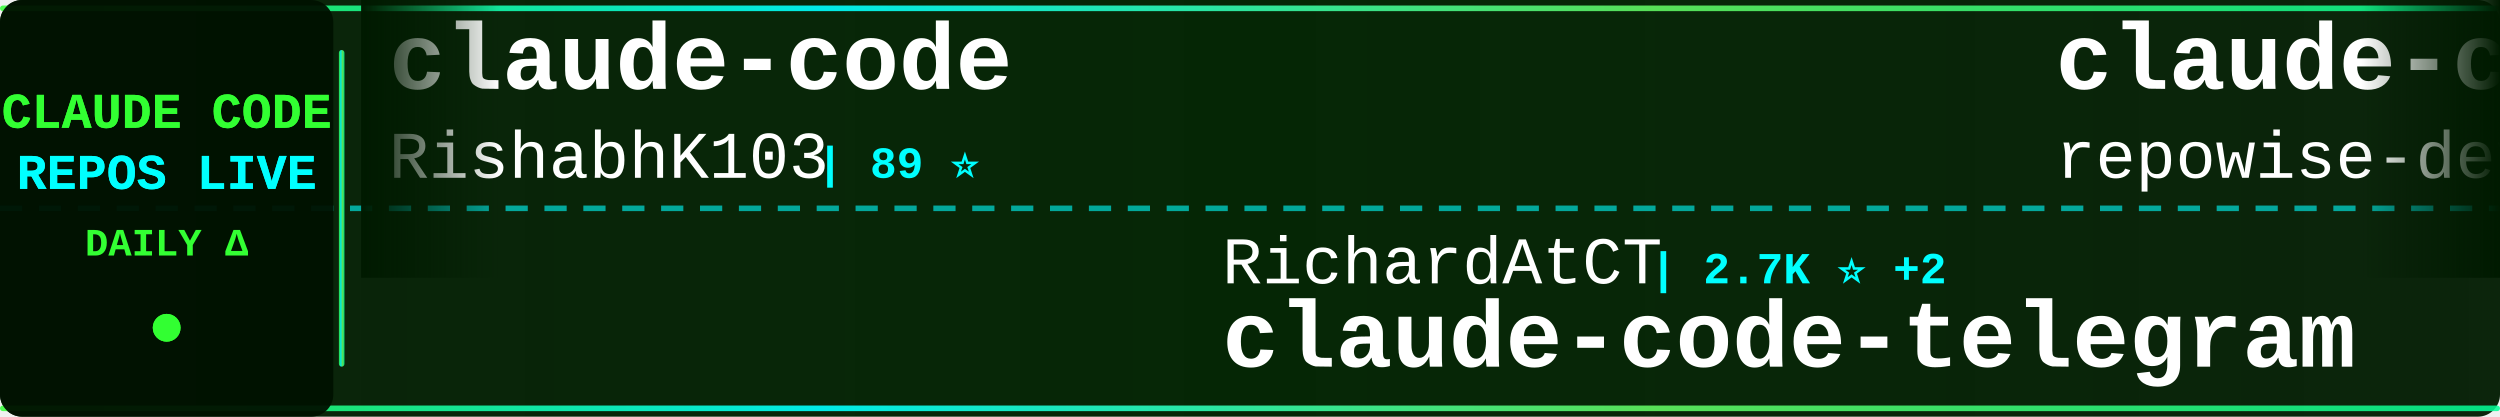
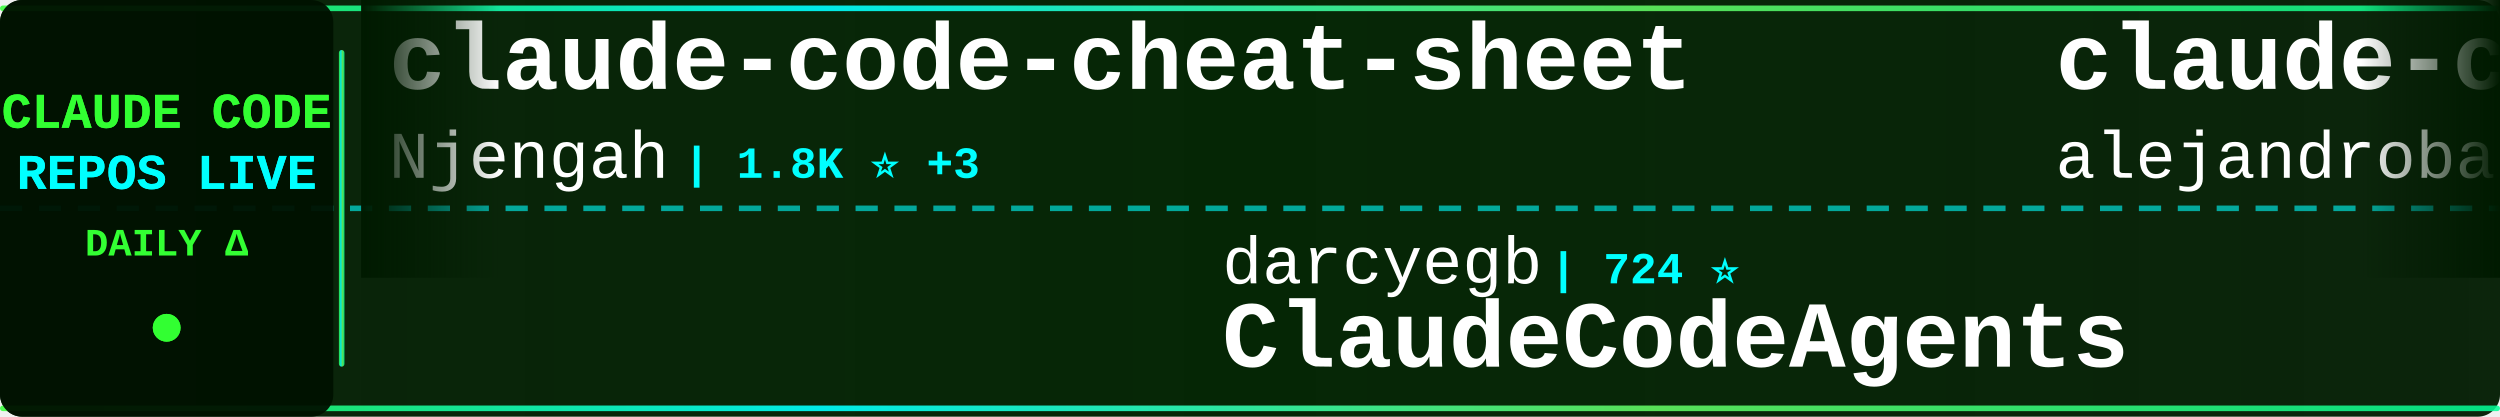
<svg xmlns="http://www.w3.org/2000/svg" width="900" height="150">
  <defs>
    <linearGradient id="tickerBg" x1="0%" y1="0%" x2="100%" y2="0%">
      <stop offset="0%" style="stop-color:#001a00;stop-opacity:0.95" />
      <stop offset="50%" style="stop-color:#002200;stop-opacity:0.98" />
      <stop offset="100%" style="stop-color:#001a00;stop-opacity:0.95" />
    </linearGradient>
    <linearGradient id="borderGrad" x1="0%" y1="0%" x2="100%" y2="0%">
      <stop offset="0%" style="stop-color:#33ff33;stop-opacity:0.85">
        <animate attributeName="stop-opacity" values="0.85;1;0.85" dur="2s" repeatCount="indefinite" />
      </stop>
      <stop offset="33%" style="stop-color:#00ffff;stop-opacity:0.9">
        <animate attributeName="stop-opacity" values="0.9;1;0.9" dur="2.2s" repeatCount="indefinite" />
      </stop>
      <stop offset="66%" style="stop-color:#66ff66;stop-opacity:0.85">
        <animate attributeName="stop-opacity" values="0.85;1;0.85" dur="1.8s" repeatCount="indefinite" />
      </stop>
      <stop offset="100%" style="stop-color:#00ff99;stop-opacity:0.85">
        <animate attributeName="stop-opacity" values="0.85;1;0.85" dur="2s" repeatCount="indefinite" />
      </stop>
    </linearGradient>
    <filter id="textGlow">
      <feGaussianBlur stdDeviation="0.1" result="coloredBlur" />
      <feMerge>
        <feMergeNode in="coloredBlur" />
        <feMergeNode in="SourceGraphic" />
      </feMerge>
    </filter>
    <filter id="metricGlow">
      <feGaussianBlur stdDeviation="0.2" result="coloredBlur" />
      <feMerge>
        <feMergeNode in="coloredBlur" />
        <feMergeNode in="SourceGraphic" />
      </feMerge>
    </filter>
    <linearGradient id="leftFade" x1="0%" y1="0%" x2="100%" y2="0%">
      <stop offset="0%" style="stop-color:#001a00;stop-opacity:1" />
      <stop offset="100%" style="stop-color:#001a00;stop-opacity:0" />
    </linearGradient>
    <linearGradient id="rightFade" x1="0%" y1="0%" x2="100%" y2="0%">
      <stop offset="0%" style="stop-color:#001a00;stop-opacity:0" />
      <stop offset="100%" style="stop-color:#001a00;stop-opacity:1" />
    </linearGradient>
  </defs>
  <rect width="900" height="150" fill="url(#tickerBg)" rx="8" />
  <rect x="0" y="2" width="900" height="2" fill="url(#borderGrad)" rx="1" />
  <rect x="0" y="146" width="900" height="2" fill="url(#borderGrad)" rx="1" />
  <line x1="0" y1="75" x2="900" y2="75" stroke="#00ffff" stroke-width="2" stroke-dasharray="8 6" opacity="0.6" />
  <rect x="0" y="0" width="120" height="150" fill="#001100" opacity="0.95" rx="8" />
  <text x="60" y="46" font-family="'Courier New', monospace" font-size="18" font-weight="bold" fill="#33ff33" text-anchor="middle" filter="url(#textGlow)">
    CLAUDE CODE
  </text>
  <text x="60" y="68" font-family="'Courier New', monospace" font-size="18" font-weight="bold" fill="#00ffff" text-anchor="middle" filter="url(#textGlow)">
    REPOS LIVE
  </text>
  <text x="60" y="92" font-family="'Courier New', monospace" font-size="14" font-weight="bold" fill="#33ff33" text-anchor="middle">
    DAILY Δ
  </text>
  <circle cx="60" cy="118" r="5" fill="#33ff33" filter="url(#metricGlow)">
    <animate attributeName="r" values="4;6;4" dur="1.5s" repeatCount="indefinite" />
    <animate attributeName="opacity" values="0.6;1;0.6" dur="1.5s" repeatCount="indefinite" />
  </circle>
  <rect x="122" y="18" width="2" height="114" fill="url(#borderGrad)" rx="1" />
  <clipPath id="tickerClip">
    <rect x="130" y="0" width="770" height="150" />
  </clipPath>
  <g clip-path="url(#tickerClip)">
    <g id="tickerItems">
      <animateTransform attributeName="transform" attributeType="XML" type="translate" from="0 0" to="-3000 0" dur="54s" repeatCount="indefinite" />
      <g transform="translate(0, 0)">
-         <text x="140" y="32" font-family="'Courier New', monospace" font-size="34" font-weight="bold" fill="#ffffff">claude-code</text>
-         <text x="140" y="64" font-family="'Courier New', monospace" font-size="24" font-weight="normal" fill="#ffffff" opacity="1.0">RishabhK103</text>
-         <text x="294" y="64" font-family="'Courier New', monospace" font-size="16" font-weight="bold" fill="#00ffff"> | 89 ⭐</text>
+         <text x="140" y="32" font-family="'Courier New', monospace" font-size="34" font-weight="bold" fill="#ffffff">claude-code-cheat-sheet</text>
+         <text x="140" y="64" font-family="'Courier New', monospace" font-size="24" font-weight="normal" fill="#ffffff" opacity="1.0">Njengah</text>
+         <text x="246" y="64" font-family="'Courier New', monospace" font-size="16" font-weight="bold" fill="#00ffff"> | 1.8K ⭐ +3</text>
      </g>
      <g transform="translate(300, 0)">
-         <text x="140" y="102" font-family="'Courier New', monospace" font-size="24" font-weight="normal" fill="#ffffff" opacity="1.0">RichardAtCT</text>
-         <text x="294" y="102" font-family="'Courier New', monospace" font-size="16" font-weight="bold" fill="#00ffff"> | 2.7K ⭐ +2</text>
-         <text x="140" y="132" font-family="'Courier New', monospace" font-size="34" font-weight="bold" fill="#ffffff">claude-code-telegram</text>
+         <text x="140" y="102" font-family="'Courier New', monospace" font-size="24" font-weight="normal" fill="#ffffff" opacity="1.0">darcyegb</text>
+         <text x="258" y="102" font-family="'Courier New', monospace" font-size="16" font-weight="bold" fill="#00ffff"> | 724 ⭐</text>
+         <text x="140" y="132" font-family="'Courier New', monospace" font-size="34" font-weight="bold" fill="#ffffff">ClaudeCodeAgents</text>
      </g>
      <g transform="translate(600, 0)">
-         <text x="140" y="32" font-family="'Courier New', monospace" font-size="34" font-weight="bold" fill="#ffffff">claude-code-prompts</text>
-         <text x="140" y="64" font-family="'Courier New', monospace" font-size="24" font-weight="normal" fill="#ffffff" opacity="1.0">repowise-dev</text>
-         <text x="306" y="64" font-family="'Courier New', monospace" font-size="16" font-weight="bold" fill="#00ffff"> | 1.1K ⭐</text>
+         <text x="140" y="32" font-family="'Courier New', monospace" font-size="34" font-weight="bold" fill="#ffffff">claude-code-from-source</text>
+         <text x="140" y="64" font-family="'Courier New', monospace" font-size="24" font-weight="normal" fill="#ffffff" opacity="1.0">alejandrobalderas</text>
+         <text x="366" y="64" font-family="'Courier New', monospace" font-size="16" font-weight="bold" fill="#00ffff"> | 2.2K ⭐ +2</text>
      </g>
      <g transform="translate(900, 0)">
-         <text x="140" y="102" font-family="'Courier New', monospace" font-size="24" font-weight="normal" fill="#ffffff" opacity="1.0">huangserva</text>
-         <text x="282" y="102" font-family="'Courier New', monospace" font-size="16" font-weight="bold" fill="#00ffff"> | 604 ⭐</text>
-         <text x="140" y="132" font-family="'Courier New', monospace" font-size="34" font-weight="bold" fill="#ffffff">claude-code-cli</text>
+         <text x="140" y="102" font-family="'Courier New', monospace" font-size="24" font-weight="normal" fill="#ffffff" opacity="1.0">claude-code-best</text>
+         <text x="354" y="102" font-family="'Courier New', monospace" font-size="16" font-weight="bold" fill="#00ffff"> | 20.0K ⭐ +44</text>
+         <text x="140" y="132" font-family="'Courier New', monospace" font-size="34" font-weight="bold" fill="#ffffff">claude-code</text>
      </g>
      <g transform="translate(1200, 0)">
-         <text x="140" y="32" font-family="'Courier New', monospace" font-size="34" font-weight="bold" fill="#ffffff">Claude-Code-Usage-Monito...</text>
-         <text x="140" y="64" font-family="'Courier New', monospace" font-size="24" font-weight="normal" fill="#ffffff" opacity="1.0">Maciek-roboblog</text>
-         <text x="342" y="64" font-family="'Courier New', monospace" font-size="16" font-weight="bold" fill="#00ffff"> | 8.2K ⭐ +3</text>
+         <text x="140" y="32" font-family="'Courier New', monospace" font-size="34" font-weight="bold" fill="#ffffff">pi-vs-claude-code</text>
+         <text x="140" y="64" font-family="'Courier New', monospace" font-size="24" font-weight="normal" fill="#ffffff" opacity="1.0">disler</text>
+         <text x="234" y="64" font-family="'Courier New', monospace" font-size="16" font-weight="bold" fill="#00ffff"> | 1.4K ⭐ +3</text>
      </g>
      <g transform="translate(1500, 0)">
-         <text x="140" y="102" font-family="'Courier New', monospace" font-size="24" font-weight="normal" fill="#ffffff" opacity="1.0">centminmod</text>
-         <text x="282" y="102" font-family="'Courier New', monospace" font-size="16" font-weight="bold" fill="#00ffff"> | 2.4K ⭐ +1</text>
-         <text x="140" y="132" font-family="'Courier New', monospace" font-size="34" font-weight="bold" fill="#ffffff">my-claude-code-setup</text>
+         <text x="140" y="102" font-family="'Courier New', monospace" font-size="24" font-weight="normal" fill="#ffffff" opacity="1.0">asgeirtj</text>
+         <text x="258" y="102" font-family="'Courier New', monospace" font-size="16" font-weight="bold" fill="#00ffff"> | 42.2K ⭐ +223</text>
+         <text x="140" y="132" font-family="'Courier New', monospace" font-size="34" font-weight="bold" fill="#ffffff">system_prompts_leaks</text>
      </g>
      <g transform="translate(1800, 0)">
-         <text x="140" y="32" font-family="'Courier New', monospace" font-size="34" font-weight="bold" fill="#ffffff">ECC</text>
-         <text x="140" y="64" font-family="'Courier New', monospace" font-size="24" font-weight="normal" fill="#ffffff" opacity="1.0">affaan-m</text>
-         <text x="258" y="64" font-family="'Courier New', monospace" font-size="16" font-weight="bold" fill="#00ffff"> | 215.4K ⭐ +620</text>
+         <text x="140" y="32" font-family="'Courier New', monospace" font-size="34" font-weight="bold" fill="#ffffff">awesome-claude-code-tool...</text>
+         <text x="140" y="64" font-family="'Courier New', monospace" font-size="24" font-weight="normal" fill="#ffffff" opacity="1.0">rohitg00</text>
+         <text x="258" y="64" font-family="'Courier New', monospace" font-size="16" font-weight="bold" fill="#00ffff"> | 2.1K ⭐ +7</text>
      </g>
      <g transform="translate(2100, 0)">
-         <text x="140" y="102" font-family="'Courier New', monospace" font-size="24" font-weight="normal" fill="#ffffff" opacity="1.0">disler</text>
-         <text x="234" y="102" font-family="'Courier New', monospace" font-size="16" font-weight="bold" fill="#00ffff"> | 3.8K ⭐ +5</text>
-         <text x="140" y="132" font-family="'Courier New', monospace" font-size="34" font-weight="bold" fill="#ffffff">claude-code-hooks-master...</text>
+         <text x="140" y="102" font-family="'Courier New', monospace" font-size="24" font-weight="normal" fill="#ffffff" opacity="1.0">fuergaosi233</text>
+         <text x="306" y="102" font-family="'Courier New', monospace" font-size="16" font-weight="bold" fill="#00ffff"> | 2.7K ⭐</text>
+         <text x="140" y="132" font-family="'Courier New', monospace" font-size="34" font-weight="bold" fill="#ffffff">claude-code-proxy</text>
      </g>
      <g transform="translate(2400, 0)">
-         <text x="140" y="32" font-family="'Courier New', monospace" font-size="34" font-weight="bold" fill="#ffffff">claude-code-source-code-...</text>
-         <text x="140" y="64" font-family="'Courier New', monospace" font-size="24" font-weight="normal" fill="#ffffff" opacity="1.0">ghuntley</text>
-         <text x="258" y="64" font-family="'Courier New', monospace" font-size="16" font-weight="bold" fill="#00ffff"> | 983 ⭐</text>
+         <text x="140" y="32" font-family="'Courier New', monospace" font-size="34" font-weight="bold" fill="#ffffff">Auto-claude-code-researc...</text>
+         <text x="140" y="64" font-family="'Courier New', monospace" font-size="24" font-weight="normal" fill="#ffffff" opacity="1.0">wanshuiyin</text>
+         <text x="282" y="64" font-family="'Courier New', monospace" font-size="16" font-weight="bold" fill="#00ffff"> | 12.1K ⭐ +51</text>
      </g>
      <g transform="translate(2700, 0)">
-         <text x="140" y="102" font-family="'Courier New', monospace" font-size="24" font-weight="normal" fill="#ffffff" opacity="1.0">anthropics</text>
-         <text x="282" y="102" font-family="'Courier New', monospace" font-size="16" font-weight="bold" fill="#00ffff"> | 874 ⭐ +3</text>
-         <text x="140" y="132" font-family="'Courier New', monospace" font-size="34" font-weight="bold" fill="#ffffff">claude-code-base-action</text>
+         <text x="140" y="102" font-family="'Courier New', monospace" font-size="24" font-weight="normal" fill="#ffffff" opacity="1.0">jarmuine</text>
+         <text x="258" y="102" font-family="'Courier New', monospace" font-size="16" font-weight="bold" fill="#00ffff"> | 2.2K ⭐ +3</text>
+         <text x="140" y="132" font-family="'Courier New', monospace" font-size="34" font-weight="bold" fill="#ffffff">claude-code</text>
      </g>
      <g transform="translate(3000, 0)">
-         <text x="140" y="32" font-family="'Courier New', monospace" font-size="34" font-weight="bold" fill="#ffffff">claude-code</text>
-         <text x="140" y="64" font-family="'Courier New', monospace" font-size="24" font-weight="normal" fill="#ffffff" opacity="1.0">RishabhK103</text>
-         <text x="294" y="64" font-family="'Courier New', monospace" font-size="16" font-weight="bold" fill="#00ffff"> | 89 ⭐</text>
+         <text x="140" y="32" font-family="'Courier New', monospace" font-size="34" font-weight="bold" fill="#ffffff">claude-code-cheat-sheet</text>
+         <text x="140" y="64" font-family="'Courier New', monospace" font-size="24" font-weight="normal" fill="#ffffff" opacity="1.0">Njengah</text>
+         <text x="246" y="64" font-family="'Courier New', monospace" font-size="16" font-weight="bold" fill="#00ffff"> | 1.8K ⭐ +3</text>
      </g>
      <g transform="translate(3300, 0)">
-         <text x="140" y="102" font-family="'Courier New', monospace" font-size="24" font-weight="normal" fill="#ffffff" opacity="1.0">RichardAtCT</text>
-         <text x="294" y="102" font-family="'Courier New', monospace" font-size="16" font-weight="bold" fill="#00ffff"> | 2.7K ⭐ +2</text>
-         <text x="140" y="132" font-family="'Courier New', monospace" font-size="34" font-weight="bold" fill="#ffffff">claude-code-telegram</text>
+         <text x="140" y="102" font-family="'Courier New', monospace" font-size="24" font-weight="normal" fill="#ffffff" opacity="1.0">darcyegb</text>
+         <text x="258" y="102" font-family="'Courier New', monospace" font-size="16" font-weight="bold" fill="#00ffff"> | 724 ⭐</text>
+         <text x="140" y="132" font-family="'Courier New', monospace" font-size="34" font-weight="bold" fill="#ffffff">ClaudeCodeAgents</text>
      </g>
      <g transform="translate(3600, 0)">
-         <text x="140" y="32" font-family="'Courier New', monospace" font-size="34" font-weight="bold" fill="#ffffff">claude-code-prompts</text>
-         <text x="140" y="64" font-family="'Courier New', monospace" font-size="24" font-weight="normal" fill="#ffffff" opacity="1.0">repowise-dev</text>
-         <text x="306" y="64" font-family="'Courier New', monospace" font-size="16" font-weight="bold" fill="#00ffff"> | 1.1K ⭐</text>
+         <text x="140" y="32" font-family="'Courier New', monospace" font-size="34" font-weight="bold" fill="#ffffff">claude-code-from-source</text>
+         <text x="140" y="64" font-family="'Courier New', monospace" font-size="24" font-weight="normal" fill="#ffffff" opacity="1.0">alejandrobalderas</text>
+         <text x="366" y="64" font-family="'Courier New', monospace" font-size="16" font-weight="bold" fill="#00ffff"> | 2.2K ⭐ +2</text>
      </g>
      <g transform="translate(3900, 0)">
-         <text x="140" y="102" font-family="'Courier New', monospace" font-size="24" font-weight="normal" fill="#ffffff" opacity="1.0">huangserva</text>
-         <text x="282" y="102" font-family="'Courier New', monospace" font-size="16" font-weight="bold" fill="#00ffff"> | 604 ⭐</text>
-         <text x="140" y="132" font-family="'Courier New', monospace" font-size="34" font-weight="bold" fill="#ffffff">claude-code-cli</text>
+         <text x="140" y="102" font-family="'Courier New', monospace" font-size="24" font-weight="normal" fill="#ffffff" opacity="1.0">claude-code-best</text>
+         <text x="354" y="102" font-family="'Courier New', monospace" font-size="16" font-weight="bold" fill="#00ffff"> | 20.0K ⭐ +44</text>
+         <text x="140" y="132" font-family="'Courier New', monospace" font-size="34" font-weight="bold" fill="#ffffff">claude-code</text>
      </g>
    </g>
  </g>
  <rect x="130" y="0" width="50" height="100" fill="url(#leftFade)" />
  <rect x="850" y="0" width="50" height="100" fill="url(#rightFade)" />
</svg>
